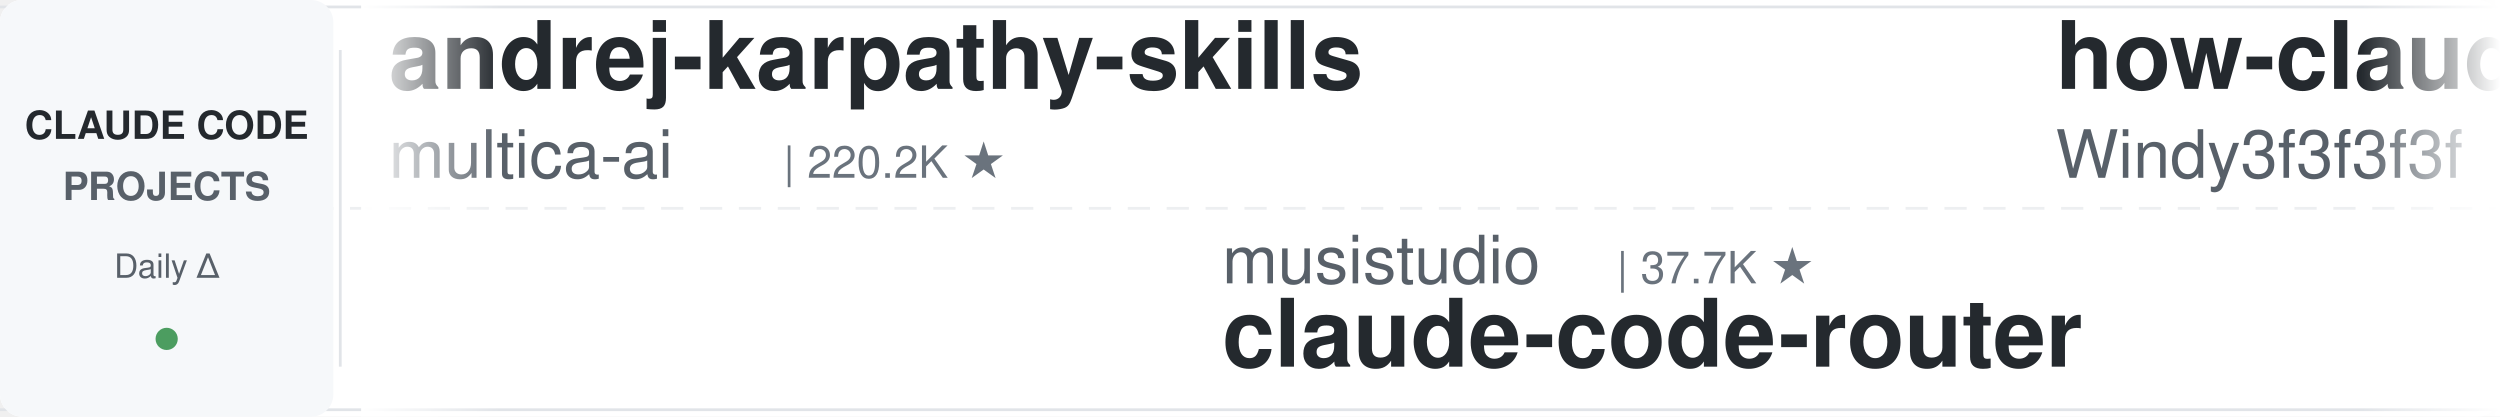
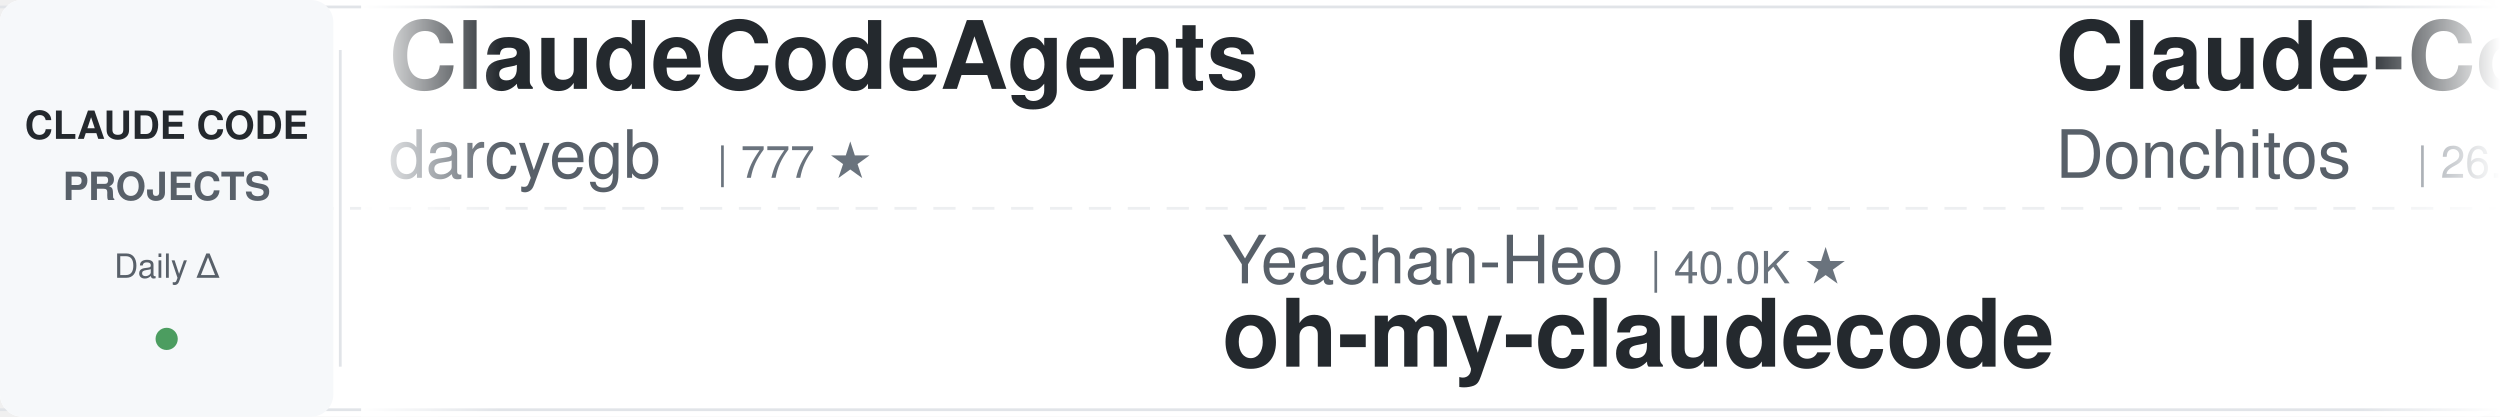
<svg xmlns="http://www.w3.org/2000/svg" width="900" height="150">
  <defs>
    <linearGradient id="leftFade" x1="0%" y1="0%" x2="100%" y2="0%">
      <stop offset="0%" style="stop-color:#ffffff;stop-opacity:1" />
      <stop offset="100%" style="stop-color:#ffffff;stop-opacity:0" />
    </linearGradient>
    <linearGradient id="rightFade" x1="0%" y1="0%" x2="100%" y2="0%">
      <stop offset="0%" style="stop-color:#ffffff;stop-opacity:0" />
      <stop offset="100%" style="stop-color:#ffffff;stop-opacity:1" />
    </linearGradient>
  </defs>
  <rect width="900" height="150" fill="#ffffff" rx="8" />
  <rect x="0" y="2" width="900" height="1" fill="#e1e4e8" />
  <rect x="0" y="147" width="900" height="1" fill="#e1e4e8" />
  <line x1="0" y1="75" x2="900" y2="75" stroke="#e1e4e8" stroke-width="1" stroke-dasharray="8 6" opacity="0.6" />
  <rect x="0" y="0" width="120" height="150" fill="#f6f8fa" rx="8" />
  <text x="60" y="50" font-family="-apple-system, BlinkMacSystemFont, 'Segoe UI', Helvetica, Arial, sans-serif" font-size="14" font-weight="600" fill="#24292e" text-anchor="middle">CLAUDE CODE</text>
  <text x="60" y="72" font-family="-apple-system, BlinkMacSystemFont, 'Segoe UI', Helvetica, Arial, sans-serif" font-size="14" font-weight="600" fill="#586069" text-anchor="middle">PROJECTS</text>
  <text x="60" y="100" font-family="-apple-system, BlinkMacSystemFont, 'Segoe UI', Helvetica, Arial, sans-serif" font-size="12" font-weight="500" fill="#586069" text-anchor="middle">Daily Δ</text>
  <circle cx="60" cy="122" r="4" fill="#22863a" opacity="0.8" />
  <rect x="122" y="18" width="1" height="114" fill="#e1e4e8" />
  <clipPath id="tickerClip">
    <rect x="130" y="0" width="770" height="150" />
  </clipPath>
  <g clip-path="url(#tickerClip)">
    <g id="tickerItems">
      <animateTransform attributeName="transform" attributeType="XML" type="translate" from="0 0" to="-3000 0" dur="54s" repeatCount="indefinite" />
      <g transform="translate(0, 0)">
-         <text x="140" y="32" font-family="-apple-system, BlinkMacSystemFont, 'Segoe UI', Helvetica, Arial, sans-serif" font-size="34" font-weight="600" fill="#24292e">andrej-karpathy-skills</text>
-         <text x="140" y="64" font-family="-apple-system, BlinkMacSystemFont, 'Segoe UI', Helvetica, Arial, sans-serif" font-size="24" font-weight="400" fill="#586069">multica-ai</text>
-         <text x="282" y="64" font-family="-apple-system, BlinkMacSystemFont, 'Segoe UI', Helvetica, Arial, sans-serif" font-size="16" font-weight="500" fill="#6a737d">| 220.2K ★</text>
+         <text x="140" y="32" font-family="-apple-system, BlinkMacSystemFont, 'Segoe UI', Helvetica, Arial, sans-serif" font-size="34" font-weight="600" fill="#24292e">ClaudeCodeAgents</text>
+         <text x="140" y="64" font-family="-apple-system, BlinkMacSystemFont, 'Segoe UI', Helvetica, Arial, sans-serif" font-size="24" font-weight="400" fill="#586069">darcyegb</text>
+         <text x="258" y="64" font-family="-apple-system, BlinkMacSystemFont, 'Segoe UI', Helvetica, Arial, sans-serif" font-size="16" font-weight="500" fill="#6a737d">| 777 ★</text>
      </g>
      <g transform="translate(300, 0)">
-         <text x="140" y="102" font-family="-apple-system, BlinkMacSystemFont, 'Segoe UI', Helvetica, Arial, sans-serif" font-size="24" font-weight="400" fill="#586069">musistudio</text>
-         <text x="282" y="102" font-family="-apple-system, BlinkMacSystemFont, 'Segoe UI', Helvetica, Arial, sans-serif" font-size="16" font-weight="500" fill="#6a737d">| 37.7K ★</text>
-         <text x="140" y="132" font-family="-apple-system, BlinkMacSystemFont, 'Segoe UI', Helvetica, Arial, sans-serif" font-size="34" font-weight="600" fill="#24292e">claude-code-router</text>
+         <text x="140" y="102" font-family="-apple-system, BlinkMacSystemFont, 'Segoe UI', Helvetica, Arial, sans-serif" font-size="24" font-weight="400" fill="#586069">Yeachan-Heo</text>
+         <text x="294" y="102" font-family="-apple-system, BlinkMacSystemFont, 'Segoe UI', Helvetica, Arial, sans-serif" font-size="16" font-weight="500" fill="#6a737d">| 40.0K ★</text>
+         <text x="140" y="132" font-family="-apple-system, BlinkMacSystemFont, 'Segoe UI', Helvetica, Arial, sans-serif" font-size="34" font-weight="600" fill="#24292e">oh-my-claudecode</text>
      </g>
      <g transform="translate(600, 0)">
-         <text x="140" y="32" font-family="-apple-system, BlinkMacSystemFont, 'Segoe UI', Helvetica, Arial, sans-serif" font-size="34" font-weight="600" fill="#24292e">how-claude-code-works</text>
-         <text x="140" y="64" font-family="-apple-system, BlinkMacSystemFont, 'Segoe UI', Helvetica, Arial, sans-serif" font-size="24" font-weight="400" fill="#586069">Windy3f3f3f3f</text>
-         <text x="318" y="64" font-family="-apple-system, BlinkMacSystemFont, 'Segoe UI', Helvetica, Arial, sans-serif" font-size="16" font-weight="500" fill="#6a737d">| 3.7K ★</text>
+         <text x="140" y="32" font-family="-apple-system, BlinkMacSystemFont, 'Segoe UI', Helvetica, Arial, sans-serif" font-size="34" font-weight="600" fill="#24292e">Claude-Code-Game-Studios</text>
+         <text x="140" y="64" font-family="-apple-system, BlinkMacSystemFont, 'Segoe UI', Helvetica, Arial, sans-serif" font-size="24" font-weight="400" fill="#586069">Donchitos</text>
+         <text x="270" y="64" font-family="-apple-system, BlinkMacSystemFont, 'Segoe UI', Helvetica, Arial, sans-serif" font-size="16" font-weight="500" fill="#6a737d">| 26.7K ★</text>
      </g>
      <g transform="translate(900, 0)">
-         <text x="140" y="102" font-family="-apple-system, BlinkMacSystemFont, 'Segoe UI', Helvetica, Arial, sans-serif" font-size="24" font-weight="400" fill="#586069">Alishahryar1</text>
-         <text x="306" y="102" font-family="-apple-system, BlinkMacSystemFont, 'Segoe UI', Helvetica, Arial, sans-serif" font-size="16" font-weight="500" fill="#6a737d">| 60.9K ★</text>
-         <text x="140" y="132" font-family="-apple-system, BlinkMacSystemFont, 'Segoe UI', Helvetica, Arial, sans-serif" font-size="34" font-weight="600" fill="#24292e">free-claude-code</text>
+         <text x="140" y="102" font-family="-apple-system, BlinkMacSystemFont, 'Segoe UI', Helvetica, Arial, sans-serif" font-size="24" font-weight="400" fill="#586069">wanshuiyin</text>
+         <text x="282" y="102" font-family="-apple-system, BlinkMacSystemFont, 'Segoe UI', Helvetica, Arial, sans-serif" font-size="16" font-weight="500" fill="#6a737d">| 17.6K ★</text>
+         <text x="140" y="132" font-family="-apple-system, BlinkMacSystemFont, 'Segoe UI', Helvetica, Arial, sans-serif" font-size="34" font-weight="600" fill="#24292e">Auto-claude-code-researc...</text>
      </g>
      <g transform="translate(1200, 0)">
-         <text x="140" y="32" font-family="-apple-system, BlinkMacSystemFont, 'Segoe UI', Helvetica, Arial, sans-serif" font-size="34" font-weight="600" fill="#24292e">claude-code-rev</text>
-         <text x="140" y="64" font-family="-apple-system, BlinkMacSystemFont, 'Segoe UI', Helvetica, Arial, sans-serif" font-size="24" font-weight="400" fill="#586069">oboard</text>
-         <text x="234" y="64" font-family="-apple-system, BlinkMacSystemFont, 'Segoe UI', Helvetica, Arial, sans-serif" font-size="16" font-weight="500" fill="#6a737d">| 3.3K ★</text>
+         <text x="140" y="32" font-family="-apple-system, BlinkMacSystemFont, 'Segoe UI', Helvetica, Arial, sans-serif" font-size="34" font-weight="600" fill="#24292e">claude-code-workflows</text>
+         <text x="140" y="64" font-family="-apple-system, BlinkMacSystemFont, 'Segoe UI', Helvetica, Arial, sans-serif" font-size="24" font-weight="400" fill="#586069">OneRedOak</text>
+         <text x="270" y="64" font-family="-apple-system, BlinkMacSystemFont, 'Segoe UI', Helvetica, Arial, sans-serif" font-size="16" font-weight="500" fill="#6a737d">| 3.9K ★</text>
      </g>
      <g transform="translate(1500, 0)">
-         <text x="140" y="102" font-family="-apple-system, BlinkMacSystemFont, 'Segoe UI', Helvetica, Arial, sans-serif" font-size="24" font-weight="400" fill="#586069">LING71671</text>
-         <text x="270" y="102" font-family="-apple-system, BlinkMacSystemFont, 'Segoe UI', Helvetica, Arial, sans-serif" font-size="16" font-weight="500" fill="#6a737d">| 968 ★</text>
-         <text x="140" y="132" font-family="-apple-system, BlinkMacSystemFont, 'Segoe UI', Helvetica, Arial, sans-serif" font-size="34" font-weight="600" fill="#24292e">Open-ClaudeCode</text>
+         <text x="140" y="102" font-family="-apple-system, BlinkMacSystemFont, 'Segoe UI', Helvetica, Arial, sans-serif" font-size="24" font-weight="400" fill="#586069">affaan-m</text>
+         <text x="258" y="102" font-family="-apple-system, BlinkMacSystemFont, 'Segoe UI', Helvetica, Arial, sans-serif" font-size="16" font-weight="500" fill="#6a737d">| 281.1K ★</text>
+         <text x="140" y="132" font-family="-apple-system, BlinkMacSystemFont, 'Segoe UI', Helvetica, Arial, sans-serif" font-size="34" font-weight="600" fill="#24292e">ECC</text>
      </g>
      <g transform="translate(1800, 0)">
-         <text x="140" y="32" font-family="-apple-system, BlinkMacSystemFont, 'Segoe UI', Helvetica, Arial, sans-serif" font-size="34" font-weight="600" fill="#24292e">claude-code-guide</text>
-         <text x="140" y="64" font-family="-apple-system, BlinkMacSystemFont, 'Segoe UI', Helvetica, Arial, sans-serif" font-size="24" font-weight="400" fill="#586069">Cranot</text>
-         <text x="234" y="64" font-family="-apple-system, BlinkMacSystemFont, 'Segoe UI', Helvetica, Arial, sans-serif" font-size="16" font-weight="500" fill="#6a737d">| 2.9K ★</text>
+         <text x="140" y="32" font-family="-apple-system, BlinkMacSystemFont, 'Segoe UI', Helvetica, Arial, sans-serif" font-size="34" font-weight="600" fill="#24292e">claude_codex_bridge</text>
+         <text x="140" y="64" font-family="-apple-system, BlinkMacSystemFont, 'Segoe UI', Helvetica, Arial, sans-serif" font-size="24" font-weight="400" fill="#586069">SeemSeam</text>
+         <text x="258" y="64" font-family="-apple-system, BlinkMacSystemFont, 'Segoe UI', Helvetica, Arial, sans-serif" font-size="16" font-weight="500" fill="#6a737d">| 3.6K ★</text>
      </g>
      <g transform="translate(2100, 0)">
-         <text x="140" y="102" font-family="-apple-system, BlinkMacSystemFont, 'Segoe UI', Helvetica, Arial, sans-serif" font-size="24" font-weight="400" fill="#586069">ding113</text>
-         <text x="246" y="102" font-family="-apple-system, BlinkMacSystemFont, 'Segoe UI', Helvetica, Arial, sans-serif" font-size="16" font-weight="500" fill="#6a737d">| 3.4K ★</text>
-         <text x="140" y="132" font-family="-apple-system, BlinkMacSystemFont, 'Segoe UI', Helvetica, Arial, sans-serif" font-size="34" font-weight="600" fill="#24292e">claude-code-hub</text>
+         <text x="140" y="102" font-family="-apple-system, BlinkMacSystemFont, 'Segoe UI', Helvetica, Arial, sans-serif" font-size="24" font-weight="400" fill="#586069">shareAI-lab</text>
+         <text x="294" y="102" font-family="-apple-system, BlinkMacSystemFont, 'Segoe UI', Helvetica, Arial, sans-serif" font-size="16" font-weight="500" fill="#6a737d">| 78.7K ★</text>
+         <text x="140" y="132" font-family="-apple-system, BlinkMacSystemFont, 'Segoe UI', Helvetica, Arial, sans-serif" font-size="34" font-weight="600" fill="#24292e">learn-claude-code</text>
      </g>
      <g transform="translate(2400, 0)">
-         <text x="140" y="32" font-family="-apple-system, BlinkMacSystemFont, 'Segoe UI', Helvetica, Arial, sans-serif" font-size="34" font-weight="600" fill="#24292e">everything-claude-code-z...</text>
-         <text x="140" y="64" font-family="-apple-system, BlinkMacSystemFont, 'Segoe UI', Helvetica, Arial, sans-serif" font-size="24" font-weight="400" fill="#586069">xu-xiang</text>
-         <text x="258" y="64" font-family="-apple-system, BlinkMacSystemFont, 'Segoe UI', Helvetica, Arial, sans-serif" font-size="16" font-weight="500" fill="#6a737d">| 2.0K ★</text>
+         <text x="140" y="32" font-family="-apple-system, BlinkMacSystemFont, 'Segoe UI', Helvetica, Arial, sans-serif" font-size="34" font-weight="600" fill="#24292e">claude-code-engineering</text>
+         <text x="140" y="64" font-family="-apple-system, BlinkMacSystemFont, 'Segoe UI', Helvetica, Arial, sans-serif" font-size="24" font-weight="400" fill="#586069">huangjia2019</text>
+         <text x="306" y="64" font-family="-apple-system, BlinkMacSystemFont, 'Segoe UI', Helvetica, Arial, sans-serif" font-size="16" font-weight="500" fill="#6a737d">| 1.1K ★</text>
      </g>
      <g transform="translate(2700, 0)">
-         <text x="140" y="102" font-family="-apple-system, BlinkMacSystemFont, 'Segoe UI', Helvetica, Arial, sans-serif" font-size="24" font-weight="400" fill="#586069">lintsinghua</text>
-         <text x="294" y="102" font-family="-apple-system, BlinkMacSystemFont, 'Segoe UI', Helvetica, Arial, sans-serif" font-size="16" font-weight="500" fill="#6a737d">| 4.3K ★</text>
-         <text x="140" y="132" font-family="-apple-system, BlinkMacSystemFont, 'Segoe UI', Helvetica, Arial, sans-serif" font-size="34" font-weight="600" fill="#24292e">claude-code-book</text>
+         <text x="140" y="102" font-family="-apple-system, BlinkMacSystemFont, 'Segoe UI', Helvetica, Arial, sans-serif" font-size="24" font-weight="400" fill="#586069">krusemediallc</text>
+         <text x="318" y="102" font-family="-apple-system, BlinkMacSystemFont, 'Segoe UI', Helvetica, Arial, sans-serif" font-size="16" font-weight="500" fill="#6a737d">| 1.6K ★</text>
+         <text x="140" y="132" font-family="-apple-system, BlinkMacSystemFont, 'Segoe UI', Helvetica, Arial, sans-serif" font-size="34" font-weight="600" fill="#24292e">arcads-claude-code</text>
      </g>
      <g transform="translate(3000, 0)">
-         <text x="140" y="32" font-family="-apple-system, BlinkMacSystemFont, 'Segoe UI', Helvetica, Arial, sans-serif" font-size="34" font-weight="600" fill="#24292e">andrej-karpathy-skills</text>
-         <text x="140" y="64" font-family="-apple-system, BlinkMacSystemFont, 'Segoe UI', Helvetica, Arial, sans-serif" font-size="24" font-weight="400" fill="#586069">multica-ai</text>
-         <text x="282" y="64" font-family="-apple-system, BlinkMacSystemFont, 'Segoe UI', Helvetica, Arial, sans-serif" font-size="16" font-weight="500" fill="#6a737d">| 220.2K ★</text>
+         <text x="140" y="32" font-family="-apple-system, BlinkMacSystemFont, 'Segoe UI', Helvetica, Arial, sans-serif" font-size="34" font-weight="600" fill="#24292e">ClaudeCodeAgents</text>
+         <text x="140" y="64" font-family="-apple-system, BlinkMacSystemFont, 'Segoe UI', Helvetica, Arial, sans-serif" font-size="24" font-weight="400" fill="#586069">darcyegb</text>
+         <text x="258" y="64" font-family="-apple-system, BlinkMacSystemFont, 'Segoe UI', Helvetica, Arial, sans-serif" font-size="16" font-weight="500" fill="#6a737d">| 777 ★</text>
      </g>
      <g transform="translate(3300, 0)">
-         <text x="140" y="102" font-family="-apple-system, BlinkMacSystemFont, 'Segoe UI', Helvetica, Arial, sans-serif" font-size="24" font-weight="400" fill="#586069">musistudio</text>
-         <text x="282" y="102" font-family="-apple-system, BlinkMacSystemFont, 'Segoe UI', Helvetica, Arial, sans-serif" font-size="16" font-weight="500" fill="#6a737d">| 37.7K ★</text>
-         <text x="140" y="132" font-family="-apple-system, BlinkMacSystemFont, 'Segoe UI', Helvetica, Arial, sans-serif" font-size="34" font-weight="600" fill="#24292e">claude-code-router</text>
+         <text x="140" y="102" font-family="-apple-system, BlinkMacSystemFont, 'Segoe UI', Helvetica, Arial, sans-serif" font-size="24" font-weight="400" fill="#586069">Yeachan-Heo</text>
+         <text x="294" y="102" font-family="-apple-system, BlinkMacSystemFont, 'Segoe UI', Helvetica, Arial, sans-serif" font-size="16" font-weight="500" fill="#6a737d">| 40.0K ★</text>
+         <text x="140" y="132" font-family="-apple-system, BlinkMacSystemFont, 'Segoe UI', Helvetica, Arial, sans-serif" font-size="34" font-weight="600" fill="#24292e">oh-my-claudecode</text>
      </g>
      <g transform="translate(3600, 0)">
-         <text x="140" y="32" font-family="-apple-system, BlinkMacSystemFont, 'Segoe UI', Helvetica, Arial, sans-serif" font-size="34" font-weight="600" fill="#24292e">how-claude-code-works</text>
-         <text x="140" y="64" font-family="-apple-system, BlinkMacSystemFont, 'Segoe UI', Helvetica, Arial, sans-serif" font-size="24" font-weight="400" fill="#586069">Windy3f3f3f3f</text>
-         <text x="318" y="64" font-family="-apple-system, BlinkMacSystemFont, 'Segoe UI', Helvetica, Arial, sans-serif" font-size="16" font-weight="500" fill="#6a737d">| 3.7K ★</text>
+         <text x="140" y="32" font-family="-apple-system, BlinkMacSystemFont, 'Segoe UI', Helvetica, Arial, sans-serif" font-size="34" font-weight="600" fill="#24292e">Claude-Code-Game-Studios</text>
+         <text x="140" y="64" font-family="-apple-system, BlinkMacSystemFont, 'Segoe UI', Helvetica, Arial, sans-serif" font-size="24" font-weight="400" fill="#586069">Donchitos</text>
+         <text x="270" y="64" font-family="-apple-system, BlinkMacSystemFont, 'Segoe UI', Helvetica, Arial, sans-serif" font-size="16" font-weight="500" fill="#6a737d">| 26.7K ★</text>
      </g>
      <g transform="translate(3900, 0)">
-         <text x="140" y="102" font-family="-apple-system, BlinkMacSystemFont, 'Segoe UI', Helvetica, Arial, sans-serif" font-size="24" font-weight="400" fill="#586069">Alishahryar1</text>
-         <text x="306" y="102" font-family="-apple-system, BlinkMacSystemFont, 'Segoe UI', Helvetica, Arial, sans-serif" font-size="16" font-weight="500" fill="#6a737d">| 60.9K ★</text>
-         <text x="140" y="132" font-family="-apple-system, BlinkMacSystemFont, 'Segoe UI', Helvetica, Arial, sans-serif" font-size="34" font-weight="600" fill="#24292e">free-claude-code</text>
+         <text x="140" y="102" font-family="-apple-system, BlinkMacSystemFont, 'Segoe UI', Helvetica, Arial, sans-serif" font-size="24" font-weight="400" fill="#586069">wanshuiyin</text>
+         <text x="282" y="102" font-family="-apple-system, BlinkMacSystemFont, 'Segoe UI', Helvetica, Arial, sans-serif" font-size="16" font-weight="500" fill="#6a737d">| 17.6K ★</text>
+         <text x="140" y="132" font-family="-apple-system, BlinkMacSystemFont, 'Segoe UI', Helvetica, Arial, sans-serif" font-size="34" font-weight="600" fill="#24292e">Auto-claude-code-researc...</text>
      </g>
    </g>
  </g>
  <rect x="130" y="0" width="50" height="150" fill="url(#leftFade)" />
  <rect x="850" y="0" width="50" height="150" fill="url(#rightFade)" />
</svg>
